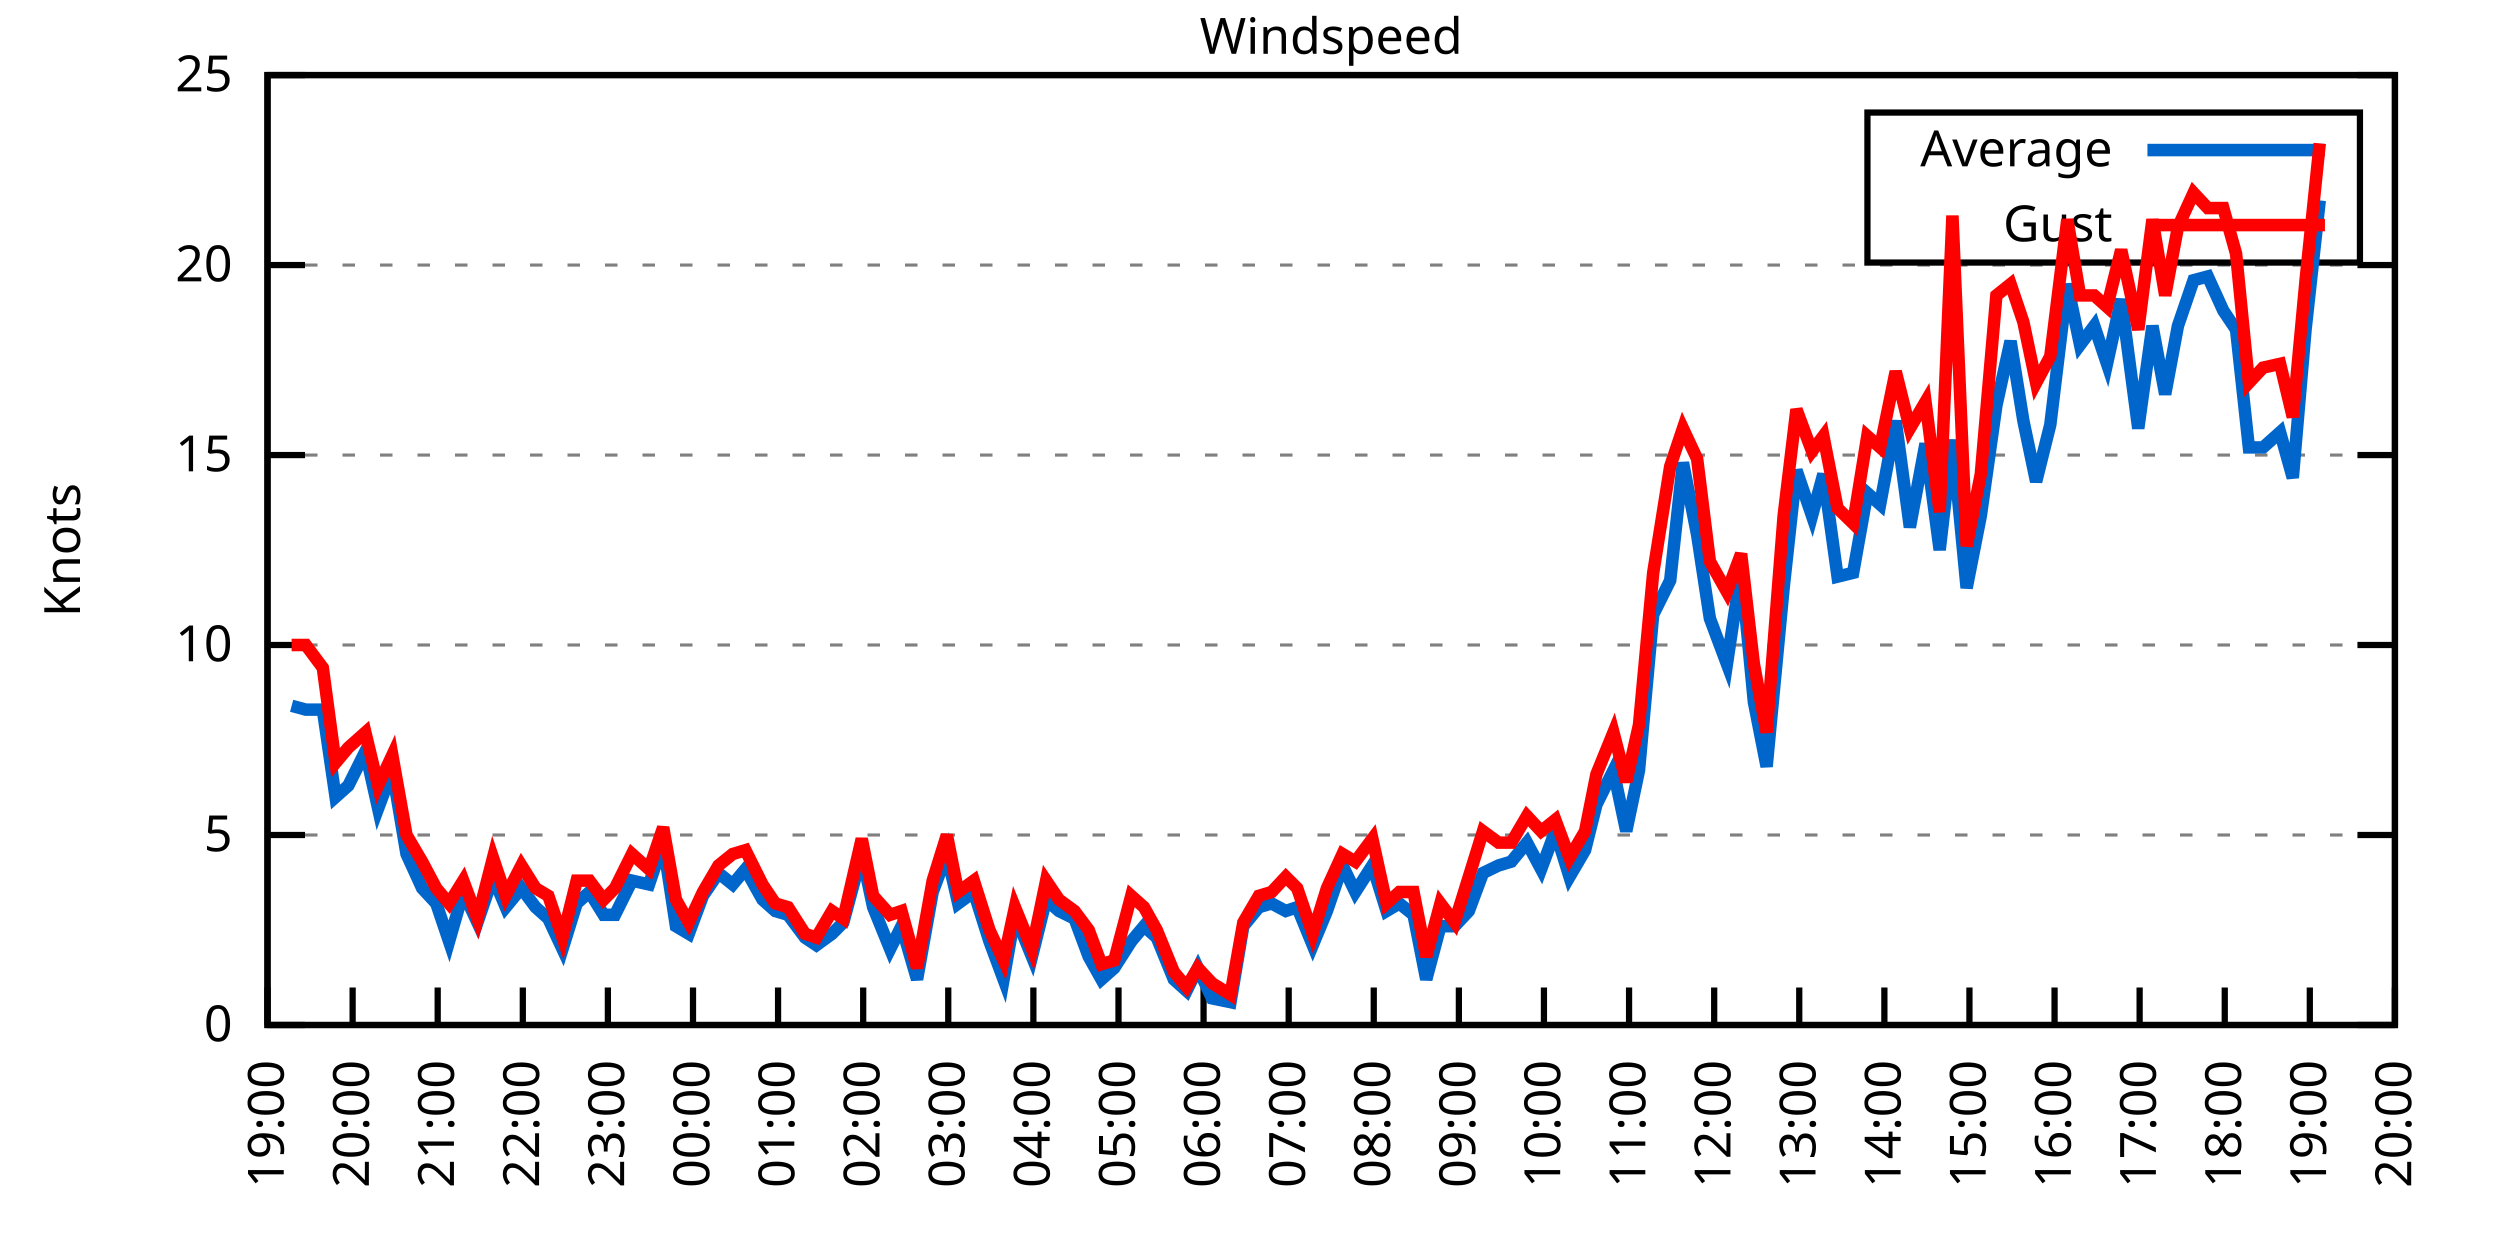
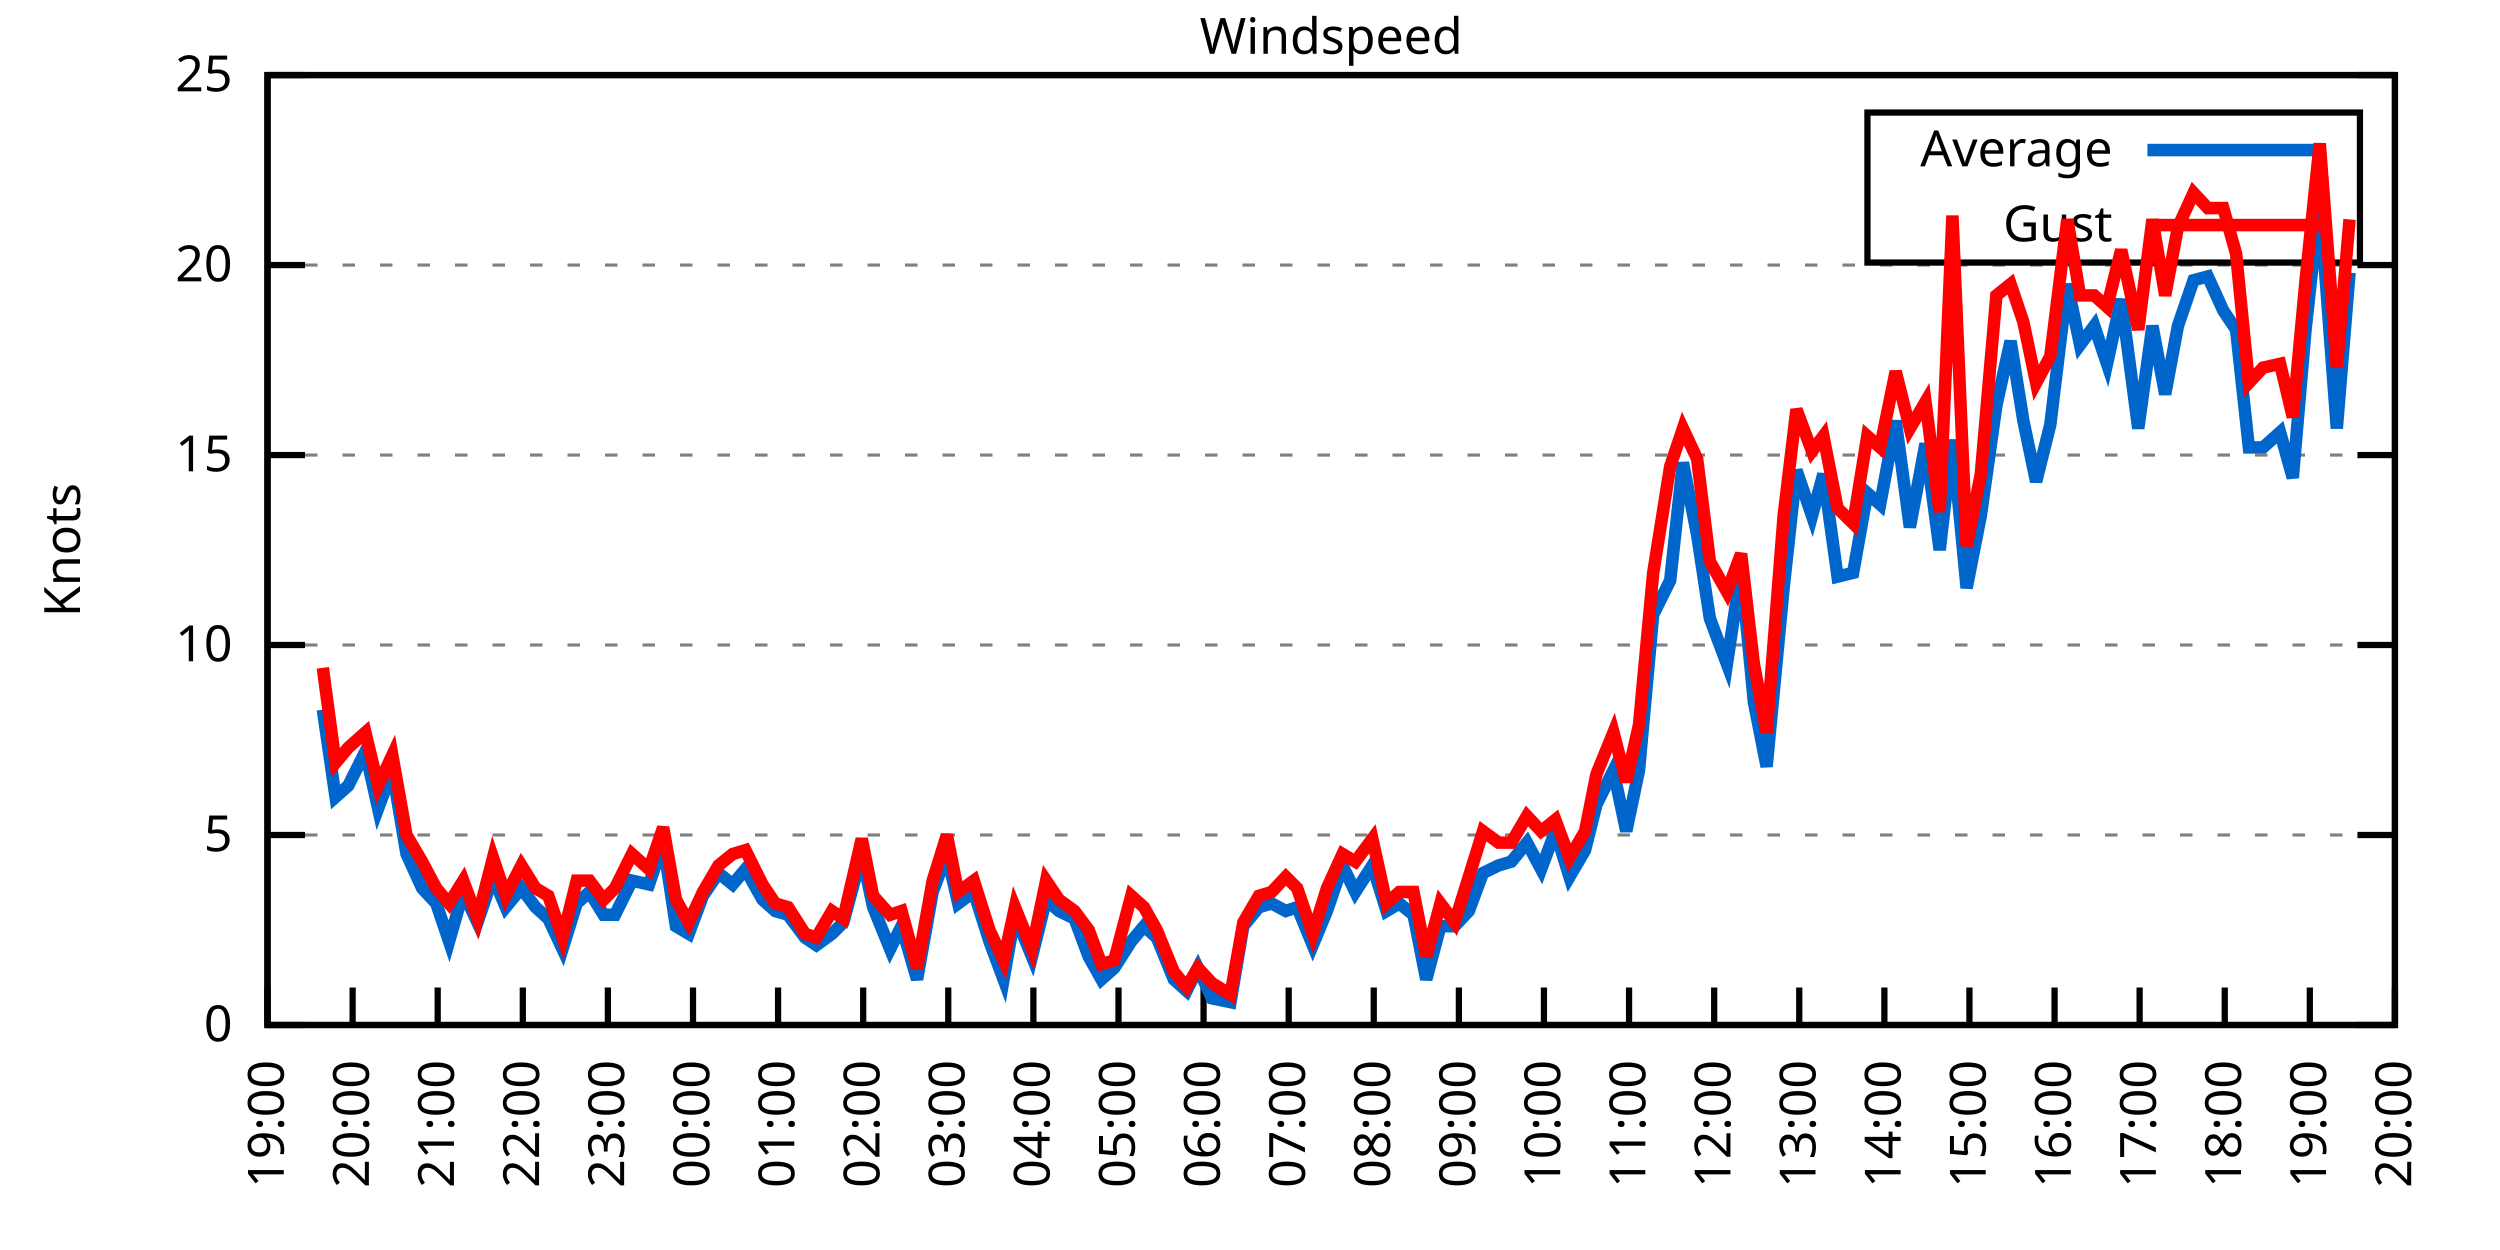
<svg xmlns="http://www.w3.org/2000/svg" xmlns:xlink="http://www.w3.org/1999/xlink" width="400" height="200" viewBox="0 0 400 200">
  <g id="gnuplot_canvas">
    <rect x="0" y="0" width="400" height="200" fill="none" />
    <defs>
      <circle id="gpDot" r="0.5" stroke-width="0.5" stroke="currentColor" />
      <path id="gpPt0" stroke-width="0.333" stroke="currentColor" d="M-1,0 h2 M0,-1 v2" />
      <path id="gpPt1" stroke-width="0.333" stroke="currentColor" d="M-1,-1 L1,1 M1,-1 L-1,1" />
      <path id="gpPt2" stroke-width="0.333" stroke="currentColor" d="M-1,0 L1,0 M0,-1 L0,1 M-1,-1 L1,1 M-1,1 L1,-1" />
      <rect id="gpPt3" stroke-width="0.333" stroke="currentColor" x="-1" y="-1" width="2" height="2" />
      <rect id="gpPt4" stroke-width="0.333" stroke="currentColor" fill="currentColor" x="-1" y="-1" width="2" height="2" />
      <circle id="gpPt5" stroke-width="0.333" stroke="currentColor" cx="0" cy="0" r="1" />
      <use xlink:href="#gpPt5" id="gpPt6" fill="currentColor" stroke="none" />
      <path id="gpPt7" stroke-width="0.333" stroke="currentColor" d="M0,-1.33 L-1.33,0.67 L1.33,0.67 z" />
      <use xlink:href="#gpPt7" id="gpPt8" fill="currentColor" stroke="none" />
      <use xlink:href="#gpPt7" id="gpPt9" stroke="currentColor" transform="rotate(180)" />
      <use xlink:href="#gpPt9" id="gpPt10" fill="currentColor" stroke="none" />
      <use xlink:href="#gpPt3" id="gpPt11" stroke="currentColor" transform="rotate(45)" />
      <use xlink:href="#gpPt11" id="gpPt12" fill="currentColor" stroke="none" />
      <path id="gpPt13" stroke-width="0.333" stroke="currentColor" d="M0,1.330 L1.265,0.411 L0.782,-1.067 L-0.782,-1.076 L-1.265,0.411 z" />
      <use xlink:href="#gpPt13" id="gpPt14" fill="currentColor" stroke="none" />
      <filter id="textbox" filterUnits="objectBoundingBox" x="0" y="0" height="1" width="1">
        <feFlood flood-color="white" flood-opacity="1" result="bgnd" />
        <feComposite in="SourceGraphic" in2="bgnd" operator="atop" />
      </filter>
      <filter id="greybox" filterUnits="objectBoundingBox" x="0" y="0" height="1" width="1">
        <feFlood flood-color="lightgrey" flood-opacity="1" result="grey" />
        <feComposite in="SourceGraphic" in2="grey" operator="atop" />
      </filter>
    </defs>
    <g fill="none" color="white" stroke="currentColor" stroke-width="1.00" stroke-linecap="butt" stroke-linejoin="miter">
</g>
    <g fill="none" color="black" stroke="currentColor" stroke-width="1.00" stroke-linecap="butt" stroke-linejoin="miter">
      <g stroke="none" shape-rendering="crispEdges">
        <polygon fill="rgb(255, 255, 255)" points="42.80,164.00 383.18,164.00 383.18,12.02 42.80,12.02 " />
      </g>
    </g>
    <g fill="none" color="black" stroke="currentColor" stroke-width="1.00" stroke-linecap="butt" stroke-linejoin="miter">
</g>
    <g fill="none" color="black" stroke="black" stroke-width="0.50" stroke-linecap="butt" stroke-linejoin="miter">
</g>
    <g fill="none" color="gray" stroke="currentColor" stroke-width="0.50" stroke-linecap="butt" stroke-linejoin="miter">
      <path stroke="gray" stroke-dasharray="2,4" class="gridline" d="M42.80,164.00 L383.19,164.00  " />
    </g>
    <g fill="none" color="gray" stroke="gray" stroke-width="1.00" stroke-linecap="butt" stroke-linejoin="miter">
</g>
    <g fill="none" color="black" stroke="currentColor" stroke-width="1.00" stroke-linecap="butt" stroke-linejoin="miter">
      <path stroke="black" d="M42.80,164.00 L48.80,164.00 M383.19,164.00 L377.19,164.00  " />
      <g transform="translate(37.20,166.60)" stroke="none" fill="black" font-family="Sans" font-size="8.00" text-anchor="end">
        <text>
          <tspan font-family="Sans"> 0</tspan>
        </text>
      </g>
    </g>
    <g fill="none" color="black" stroke="currentColor" stroke-width="1.00" stroke-linecap="butt" stroke-linejoin="miter">
</g>
    <g fill="none" color="black" stroke="black" stroke-width="0.50" stroke-linecap="butt" stroke-linejoin="miter">
</g>
    <g fill="none" color="gray" stroke="currentColor" stroke-width="0.50" stroke-linecap="butt" stroke-linejoin="miter">
      <path stroke="gray" stroke-dasharray="2,4" class="gridline" d="M42.80,133.60 L383.19,133.60  " />
    </g>
    <g fill="none" color="gray" stroke="gray" stroke-width="1.00" stroke-linecap="butt" stroke-linejoin="miter">
</g>
    <g fill="none" color="black" stroke="currentColor" stroke-width="1.00" stroke-linecap="butt" stroke-linejoin="miter">
      <path stroke="black" d="M42.80,133.60 L48.80,133.60 M383.19,133.60 L377.19,133.60  " />
      <g transform="translate(37.20,136.20)" stroke="none" fill="black" font-family="Sans" font-size="8.00" text-anchor="end">
        <text>
          <tspan font-family="Sans"> 5</tspan>
        </text>
      </g>
    </g>
    <g fill="none" color="black" stroke="currentColor" stroke-width="1.00" stroke-linecap="butt" stroke-linejoin="miter">
</g>
    <g fill="none" color="black" stroke="black" stroke-width="0.50" stroke-linecap="butt" stroke-linejoin="miter">
</g>
    <g fill="none" color="gray" stroke="currentColor" stroke-width="0.50" stroke-linecap="butt" stroke-linejoin="miter">
      <path stroke="gray" stroke-dasharray="2,4" class="gridline" d="M42.80,103.20 L383.19,103.20  " />
    </g>
    <g fill="none" color="gray" stroke="gray" stroke-width="1.00" stroke-linecap="butt" stroke-linejoin="miter">
</g>
    <g fill="none" color="black" stroke="currentColor" stroke-width="1.00" stroke-linecap="butt" stroke-linejoin="miter">
      <path stroke="black" d="M42.80,103.20 L48.80,103.20 M383.19,103.20 L377.19,103.20  " />
      <g transform="translate(37.20,105.80)" stroke="none" fill="black" font-family="Sans" font-size="8.00" text-anchor="end">
        <text>
          <tspan font-family="Sans"> 10</tspan>
        </text>
      </g>
    </g>
    <g fill="none" color="black" stroke="currentColor" stroke-width="1.00" stroke-linecap="butt" stroke-linejoin="miter">
</g>
    <g fill="none" color="black" stroke="black" stroke-width="0.50" stroke-linecap="butt" stroke-linejoin="miter">
</g>
    <g fill="none" color="gray" stroke="currentColor" stroke-width="0.50" stroke-linecap="butt" stroke-linejoin="miter">
      <path stroke="gray" stroke-dasharray="2,4" class="gridline" d="M42.80,72.81 L383.19,72.81  " />
    </g>
    <g fill="none" color="gray" stroke="gray" stroke-width="1.00" stroke-linecap="butt" stroke-linejoin="miter">
</g>
    <g fill="none" color="black" stroke="currentColor" stroke-width="1.00" stroke-linecap="butt" stroke-linejoin="miter">
      <path stroke="black" d="M42.80,72.81 L48.80,72.81 M383.19,72.81 L377.19,72.81  " />
      <g transform="translate(37.20,75.41)" stroke="none" fill="black" font-family="Sans" font-size="8.00" text-anchor="end">
        <text>
          <tspan font-family="Sans"> 15</tspan>
        </text>
      </g>
    </g>
    <g fill="none" color="black" stroke="currentColor" stroke-width="1.00" stroke-linecap="butt" stroke-linejoin="miter">
</g>
    <g fill="none" color="black" stroke="black" stroke-width="0.50" stroke-linecap="butt" stroke-linejoin="miter">
</g>
    <g fill="none" color="gray" stroke="currentColor" stroke-width="0.50" stroke-linecap="butt" stroke-linejoin="miter">
      <path stroke="gray" stroke-dasharray="2,4" class="gridline" d="M42.80,42.41 L383.19,42.41  " />
    </g>
    <g fill="none" color="gray" stroke="gray" stroke-width="1.00" stroke-linecap="butt" stroke-linejoin="miter">
</g>
    <g fill="none" color="black" stroke="currentColor" stroke-width="1.00" stroke-linecap="butt" stroke-linejoin="miter">
      <path stroke="black" d="M42.80,42.41 L48.80,42.41 M383.19,42.41 L377.19,42.41  " />
      <g transform="translate(37.20,45.01)" stroke="none" fill="black" font-family="Sans" font-size="8.00" text-anchor="end">
        <text>
          <tspan font-family="Sans"> 20</tspan>
        </text>
      </g>
    </g>
    <g fill="none" color="black" stroke="currentColor" stroke-width="1.00" stroke-linecap="butt" stroke-linejoin="miter">
</g>
    <g fill="none" color="black" stroke="black" stroke-width="0.50" stroke-linecap="butt" stroke-linejoin="miter">
</g>
    <g fill="none" color="gray" stroke="currentColor" stroke-width="0.50" stroke-linecap="butt" stroke-linejoin="miter">
      <path stroke="gray" stroke-dasharray="2,4" class="gridline" d="M42.80,12.01 L383.19,12.01  " />
    </g>
    <g fill="none" color="gray" stroke="gray" stroke-width="1.00" stroke-linecap="butt" stroke-linejoin="miter">
</g>
    <g fill="none" color="black" stroke="currentColor" stroke-width="1.00" stroke-linecap="butt" stroke-linejoin="miter">
      <path stroke="black" d="M42.80,12.01 L48.80,12.01 M383.19,12.01 L377.19,12.01  " />
      <g transform="translate(37.20,14.61)" stroke="none" fill="black" font-family="Sans" font-size="8.00" text-anchor="end">
        <text>
          <tspan font-family="Sans"> 25</tspan>
        </text>
      </g>
    </g>
    <g fill="none" color="black" stroke="currentColor" stroke-width="1.00" stroke-linecap="butt" stroke-linejoin="miter">
      <path stroke="black" d="M42.80,164.00 L42.80,158.00  " />
      <g transform="translate(45.40,169.60) rotate(270.00)" stroke="none" fill="black" font-family="Sans" font-size="8.00" text-anchor="end">
        <text>
          <tspan font-family="Sans">19:00</tspan>
        </text>
      </g>
    </g>
    <g fill="none" color="black" stroke="currentColor" stroke-width="1.00" stroke-linecap="butt" stroke-linejoin="miter">
      <path stroke="black" d="M56.42,164.00 L56.42,158.00  " />
      <g transform="translate(59.02,169.60) rotate(270.00)" stroke="none" fill="black" font-family="Sans" font-size="8.00" text-anchor="end">
        <text>
          <tspan font-family="Sans">20:00</tspan>
        </text>
      </g>
    </g>
    <g fill="none" color="black" stroke="currentColor" stroke-width="1.00" stroke-linecap="butt" stroke-linejoin="miter">
      <path stroke="black" d="M70.03,164.00 L70.03,158.00  " />
      <g transform="translate(72.63,169.60) rotate(270.00)" stroke="none" fill="black" font-family="Sans" font-size="8.00" text-anchor="end">
        <text>
          <tspan font-family="Sans">21:00</tspan>
        </text>
      </g>
    </g>
    <g fill="none" color="black" stroke="currentColor" stroke-width="1.00" stroke-linecap="butt" stroke-linejoin="miter">
      <path stroke="black" d="M83.65,164.00 L83.65,158.00  " />
      <g transform="translate(86.25,169.60) rotate(270.00)" stroke="none" fill="black" font-family="Sans" font-size="8.00" text-anchor="end">
        <text>
          <tspan font-family="Sans">22:00</tspan>
        </text>
      </g>
    </g>
    <g fill="none" color="black" stroke="currentColor" stroke-width="1.00" stroke-linecap="butt" stroke-linejoin="miter">
      <path stroke="black" d="M97.26,164.00 L97.26,158.00  " />
      <g transform="translate(99.86,169.60) rotate(270.00)" stroke="none" fill="black" font-family="Sans" font-size="8.00" text-anchor="end">
        <text>
          <tspan font-family="Sans">23:00</tspan>
        </text>
      </g>
    </g>
    <g fill="none" color="black" stroke="currentColor" stroke-width="1.00" stroke-linecap="butt" stroke-linejoin="miter">
      <path stroke="black" d="M110.88,164.00 L110.88,158.00  " />
      <g transform="translate(113.48,169.60) rotate(270.00)" stroke="none" fill="black" font-family="Sans" font-size="8.00" text-anchor="end">
        <text>
          <tspan font-family="Sans">00:00</tspan>
        </text>
      </g>
    </g>
    <g fill="none" color="black" stroke="currentColor" stroke-width="1.00" stroke-linecap="butt" stroke-linejoin="miter">
      <path stroke="black" d="M124.49,164.00 L124.49,158.00  " />
      <g transform="translate(127.09,169.60) rotate(270.00)" stroke="none" fill="black" font-family="Sans" font-size="8.00" text-anchor="end">
        <text>
          <tspan font-family="Sans">01:00</tspan>
        </text>
      </g>
    </g>
    <g fill="none" color="black" stroke="currentColor" stroke-width="1.00" stroke-linecap="butt" stroke-linejoin="miter">
      <path stroke="black" d="M138.11,164.00 L138.11,158.00  " />
      <g transform="translate(140.71,169.60) rotate(270.00)" stroke="none" fill="black" font-family="Sans" font-size="8.00" text-anchor="end">
        <text>
          <tspan font-family="Sans">02:00</tspan>
        </text>
      </g>
    </g>
    <g fill="none" color="black" stroke="currentColor" stroke-width="1.00" stroke-linecap="butt" stroke-linejoin="miter">
      <path stroke="black" d="M151.72,164.00 L151.72,158.00  " />
      <g transform="translate(154.32,169.60) rotate(270.00)" stroke="none" fill="black" font-family="Sans" font-size="8.00" text-anchor="end">
        <text>
          <tspan font-family="Sans">03:00</tspan>
        </text>
      </g>
    </g>
    <g fill="none" color="black" stroke="currentColor" stroke-width="1.00" stroke-linecap="butt" stroke-linejoin="miter">
      <path stroke="black" d="M165.34,164.00 L165.34,158.00  " />
      <g transform="translate(167.94,169.60) rotate(270.00)" stroke="none" fill="black" font-family="Sans" font-size="8.00" text-anchor="end">
        <text>
          <tspan font-family="Sans">04:00</tspan>
        </text>
      </g>
    </g>
    <g fill="none" color="black" stroke="currentColor" stroke-width="1.00" stroke-linecap="butt" stroke-linejoin="miter">
      <path stroke="black" d="M178.96,164.00 L178.96,158.00  " />
      <g transform="translate(181.56,169.60) rotate(270.00)" stroke="none" fill="black" font-family="Sans" font-size="8.00" text-anchor="end">
        <text>
          <tspan font-family="Sans">05:00</tspan>
        </text>
      </g>
    </g>
    <g fill="none" color="black" stroke="currentColor" stroke-width="1.00" stroke-linecap="butt" stroke-linejoin="miter">
      <path stroke="black" d="M192.57,164.00 L192.57,158.00  " />
      <g transform="translate(195.17,169.60) rotate(270.00)" stroke="none" fill="black" font-family="Sans" font-size="8.00" text-anchor="end">
        <text>
          <tspan font-family="Sans">06:00</tspan>
        </text>
      </g>
    </g>
    <g fill="none" color="black" stroke="currentColor" stroke-width="1.00" stroke-linecap="butt" stroke-linejoin="miter">
      <path stroke="black" d="M206.19,164.00 L206.19,158.00  " />
      <g transform="translate(208.79,169.60) rotate(270.00)" stroke="none" fill="black" font-family="Sans" font-size="8.00" text-anchor="end">
        <text>
          <tspan font-family="Sans">07:00</tspan>
        </text>
      </g>
    </g>
    <g fill="none" color="black" stroke="currentColor" stroke-width="1.00" stroke-linecap="butt" stroke-linejoin="miter">
      <path stroke="black" d="M219.80,164.00 L219.80,158.00  " />
      <g transform="translate(222.40,169.60) rotate(270.00)" stroke="none" fill="black" font-family="Sans" font-size="8.00" text-anchor="end">
        <text>
          <tspan font-family="Sans">08:00</tspan>
        </text>
      </g>
    </g>
    <g fill="none" color="black" stroke="currentColor" stroke-width="1.00" stroke-linecap="butt" stroke-linejoin="miter">
      <path stroke="black" d="M233.42,164.00 L233.42,158.00  " />
      <g transform="translate(236.02,169.60) rotate(270.00)" stroke="none" fill="black" font-family="Sans" font-size="8.00" text-anchor="end">
        <text>
          <tspan font-family="Sans">09:00</tspan>
        </text>
      </g>
    </g>
    <g fill="none" color="black" stroke="currentColor" stroke-width="1.00" stroke-linecap="butt" stroke-linejoin="miter">
      <path stroke="black" d="M247.03,164.00 L247.03,158.00  " />
      <g transform="translate(249.63,169.60) rotate(270.00)" stroke="none" fill="black" font-family="Sans" font-size="8.00" text-anchor="end">
        <text>
          <tspan font-family="Sans">10:00</tspan>
        </text>
      </g>
    </g>
    <g fill="none" color="black" stroke="currentColor" stroke-width="1.00" stroke-linecap="butt" stroke-linejoin="miter">
      <path stroke="black" d="M260.65,164.00 L260.65,158.00  " />
      <g transform="translate(263.25,169.60) rotate(270.00)" stroke="none" fill="black" font-family="Sans" font-size="8.00" text-anchor="end">
        <text>
          <tspan font-family="Sans">11:00</tspan>
        </text>
      </g>
    </g>
    <g fill="none" color="black" stroke="currentColor" stroke-width="1.00" stroke-linecap="butt" stroke-linejoin="miter">
      <path stroke="black" d="M274.27,164.00 L274.27,158.00  " />
      <g transform="translate(276.87,169.60) rotate(270.00)" stroke="none" fill="black" font-family="Sans" font-size="8.00" text-anchor="end">
        <text>
          <tspan font-family="Sans">12:00</tspan>
        </text>
      </g>
    </g>
    <g fill="none" color="black" stroke="currentColor" stroke-width="1.00" stroke-linecap="butt" stroke-linejoin="miter">
      <path stroke="black" d="M287.88,164.00 L287.88,158.00  " />
      <g transform="translate(290.48,169.60) rotate(270.00)" stroke="none" fill="black" font-family="Sans" font-size="8.00" text-anchor="end">
        <text>
          <tspan font-family="Sans">13:00</tspan>
        </text>
      </g>
    </g>
    <g fill="none" color="black" stroke="currentColor" stroke-width="1.00" stroke-linecap="butt" stroke-linejoin="miter">
      <path stroke="black" d="M301.50,164.00 L301.50,158.00  " />
      <g transform="translate(304.10,169.60) rotate(270.00)" stroke="none" fill="black" font-family="Sans" font-size="8.00" text-anchor="end">
        <text>
          <tspan font-family="Sans">14:00</tspan>
        </text>
      </g>
    </g>
    <g fill="none" color="black" stroke="currentColor" stroke-width="1.00" stroke-linecap="butt" stroke-linejoin="miter">
      <path stroke="black" d="M315.11,164.00 L315.11,158.00  " />
      <g transform="translate(317.71,169.60) rotate(270.00)" stroke="none" fill="black" font-family="Sans" font-size="8.00" text-anchor="end">
        <text>
          <tspan font-family="Sans">15:00</tspan>
        </text>
      </g>
    </g>
    <g fill="none" color="black" stroke="currentColor" stroke-width="1.00" stroke-linecap="butt" stroke-linejoin="miter">
      <path stroke="black" d="M328.73,164.00 L328.73,158.00  " />
      <g transform="translate(331.33,169.60) rotate(270.00)" stroke="none" fill="black" font-family="Sans" font-size="8.00" text-anchor="end">
        <text>
          <tspan font-family="Sans">16:00</tspan>
        </text>
      </g>
    </g>
    <g fill="none" color="black" stroke="currentColor" stroke-width="1.00" stroke-linecap="butt" stroke-linejoin="miter">
      <path stroke="black" d="M342.34,164.00 L342.34,158.00  " />
      <g transform="translate(344.94,169.60) rotate(270.00)" stroke="none" fill="black" font-family="Sans" font-size="8.00" text-anchor="end">
        <text>
          <tspan font-family="Sans">17:00</tspan>
        </text>
      </g>
    </g>
    <g fill="none" color="black" stroke="currentColor" stroke-width="1.00" stroke-linecap="butt" stroke-linejoin="miter">
      <path stroke="black" d="M355.96,164.00 L355.96,158.00  " />
      <g transform="translate(358.56,169.60) rotate(270.00)" stroke="none" fill="black" font-family="Sans" font-size="8.00" text-anchor="end">
        <text>
          <tspan font-family="Sans">18:00</tspan>
        </text>
      </g>
    </g>
    <g fill="none" color="black" stroke="currentColor" stroke-width="1.00" stroke-linecap="butt" stroke-linejoin="miter">
      <path stroke="black" d="M369.57,164.00 L369.57,158.00  " />
      <g transform="translate(372.17,169.60) rotate(270.00)" stroke="none" fill="black" font-family="Sans" font-size="8.00" text-anchor="end">
        <text>
          <tspan font-family="Sans">19:00</tspan>
        </text>
      </g>
    </g>
    <g fill="none" color="black" stroke="currentColor" stroke-width="1.00" stroke-linecap="butt" stroke-linejoin="miter">
      <path stroke="black" d="M383.19,164.00 L383.19,158.00  " />
      <g transform="translate(385.79,169.60) rotate(270.00)" stroke="none" fill="black" font-family="Sans" font-size="8.00" text-anchor="end">
        <text>
          <tspan font-family="Sans">20:00</tspan>
        </text>
      </g>
    </g>
    <g fill="none" color="black" stroke="currentColor" stroke-width="1.00" stroke-linecap="butt" stroke-linejoin="miter">
</g>
    <g fill="none" color="black" stroke="currentColor" stroke-width="1.00" stroke-linecap="butt" stroke-linejoin="miter">
      <path stroke="black" d="M42.80,12.01 L42.80,164.00 L383.19,164.00 L383.19,12.01 L42.80,12.01 Z  " />
    </g>
    <g fill="none" color="black" stroke="currentColor" stroke-width="1.00" stroke-linecap="butt" stroke-linejoin="miter">
</g>
    <g fill="none" color="black" stroke="currentColor" stroke-width="1.00" stroke-linecap="butt" stroke-linejoin="miter">
      <path stroke="black" d="M298.79,42.01 L298.79,18.01 L377.59,18.01 L377.59,42.01 L298.79,42.01 Z  " />
    </g>
    <g id="Windspeed_plot_1">
      <g fill="none" color="white" stroke="black" stroke-width="2.00" stroke-linecap="butt" stroke-linejoin="miter">
</g>
      <g fill="none" color="black" stroke="currentColor" stroke-width="2.00" stroke-linecap="butt" stroke-linejoin="miter">
        <g transform="translate(337.99,26.61)" stroke="none" fill="black" font-family="Sans" font-size="8.00" text-anchor="end">
          <text>
            <tspan font-family="Sans">Average</tspan>
          </text>
        </g>
      </g>
      <g fill="none" color="black" stroke="currentColor" stroke-width="2.00" stroke-linecap="butt" stroke-linejoin="miter">
-         <path stroke="rgb(  0, 102, 204)" d="M343.59,24.01 L371.99,24.01 M46.66,112.93 L48.93,113.54 L51.65,113.54 L53.69,127.52 L55.73,125.70 L58.46,120.23   L60.50,129.35 L62.77,123.27 L65.04,136.64 L67.54,142.11 L69.80,144.55 L71.85,150.62 L74.12,142.72 L76.39,147.59   L78.88,140.29 L80.92,145.15 L83.42,142.11 L85.69,145.15 L87.73,146.98 L90.00,151.84 L92.27,144.55 L94.31,142.72   L96.58,146.37 L98.40,146.37 L101.12,140.90 L103.84,141.51 L106.11,134.82 L108.15,148.19 L110.20,149.41 L112.47,143.33   L114.96,139.68 L117.23,141.51 L119.27,139.07 L122.00,143.94 L124.04,145.76 L126.08,146.37 L128.81,150.02 L130.62,151.23   L133.12,149.41 L134.93,147.59 L137.88,136.64 L139.70,145.15 L142.42,151.84 L144.24,148.19 L146.73,156.70 L149.23,142.72   L151.50,136.64 L153.31,144.55 L155.81,142.72 L158.31,150.62 L160.57,156.70 L162.39,146.37 L165.11,153.06 L167.38,143.94   L169.43,145.76 L171.92,146.98 L174.19,153.06 L176.23,156.70 L178.28,154.88 L181.00,150.62 L183.04,148.19 L185.08,150.02   L187.81,156.70 L189.85,158.53 L191.66,154.88 L193.93,159.74 L196.88,160.35 L198.93,148.19 L201.42,145.15 L203.46,144.55   L205.73,145.76 L207.55,145.15 L210.04,151.23 L212.31,145.76 L214.81,138.47 L216.85,142.72 L219.58,138.47 L221.85,145.76   L223.89,144.55 L226.16,146.37 L228.20,156.70 L230.47,148.19 L232.74,148.19 L235.01,145.76 L237.28,139.68 L239.77,138.47   L241.81,137.86 L244.31,134.82 L246.58,139.07 L248.85,132.99 L251.12,140.29 L253.61,136.03 L255.43,128.74 L258.15,123.27   L260.20,132.99 L262.24,123.27 L264.51,98.34 L267.23,92.87 L269.27,74.02 L271.54,85.57 L273.58,98.95 L276.31,106.24   L278.58,91.04 L280.62,112.32 L282.66,122.66 L285.38,94.08 L287.43,75.24 L289.92,82.53 L291.74,75.85 L294.01,92.26   L296.50,91.65 L298.77,78.89 L300.82,80.71 L303.31,67.33 L305.58,84.36 L308.08,70.98 L310.35,88.00 L312.39,70.37   L314.66,94.08 L316.93,82.53 L319.42,64.90 L321.69,54.57 L323.74,67.33 L325.78,77.06 L328.05,67.94 L330.77,45.45   L332.81,55.18 L335.08,52.14 L337.12,58.21 L339.39,47.88 L342.12,68.55 L344.39,52.14 L346.43,63.08 L348.47,52.14   L350.97,44.84 L353.24,44.23 L355.73,49.70 L357.77,52.74 L359.82,71.59 L362.09,71.59 L364.81,69.16 L366.85,76.45   L368.89,52.74 L371.16,32.07  " />
+         <path stroke="rgb(  0, 102, 204)" d="M343.59,24.01 L371.99,24.01 M51.65,113.54 L53.69,127.52 L55.73,125.70 L58.46,120.23 L60.50,129.35 L62.77,123.27   L65.04,136.64 L67.54,142.11 L69.80,144.55 L71.85,150.62 L74.12,142.72 L76.39,147.59 L78.88,140.29 L80.92,145.15   L83.42,142.11 L85.69,145.15 L87.73,146.98 L90.00,151.84 L92.27,144.55 L94.31,142.72 L96.58,146.37 L98.40,146.37   L101.12,140.90 L103.84,141.51 L106.11,134.82 L108.15,148.19 L110.20,149.41 L112.47,143.33 L114.96,139.68 L117.23,141.51   L119.27,139.07 L122.00,143.94 L124.04,145.76 L126.08,146.37 L128.81,150.02 L130.62,151.23 L133.12,149.41 L134.93,147.59   L137.88,136.64 L139.70,145.15 L142.42,151.84 L144.24,148.19 L146.73,156.70 L149.23,142.72 L151.50,136.64 L153.31,144.55   L155.81,142.72 L158.31,150.62 L160.57,156.70 L162.39,146.37 L165.11,153.06 L167.38,143.94 L169.43,145.76 L171.92,146.98   L174.19,153.06 L176.23,156.70 L178.28,154.88 L181.00,150.62 L183.04,148.19 L185.08,150.02 L187.81,156.70 L189.85,158.53   L191.66,154.88 L193.93,159.74 L196.88,160.35 L198.93,148.19 L201.42,145.15 L203.46,144.55 L205.73,145.76 L207.55,145.15   L210.04,151.23 L212.31,145.76 L214.81,138.47 L216.85,142.72 L219.58,138.47 L221.85,145.76 L223.89,144.55 L226.16,146.37   L228.20,156.70 L230.47,148.19 L232.74,148.19 L235.01,145.76 L237.28,139.68 L239.77,138.47 L241.81,137.86 L244.31,134.82   L246.58,139.07 L248.85,132.99 L251.12,140.29 L253.61,136.03 L255.43,128.74 L258.15,123.27 L260.20,132.99 L262.24,123.27   L264.51,98.34 L267.23,92.87 L269.27,74.02 L271.54,85.57 L273.58,98.95 L276.31,106.24 L278.58,91.04 L280.62,112.32   L282.66,122.66 L285.38,94.08 L287.43,75.24 L289.92,82.53 L291.74,75.85 L294.01,92.26 L296.50,91.65 L298.77,78.89   L300.82,80.71 L303.31,67.33 L305.58,84.36 L308.08,70.98 L310.35,88.00 L312.39,70.37 L314.66,94.08 L316.93,82.53   L319.42,64.90 L321.69,54.57 L323.74,67.33 L325.78,77.06 L328.05,67.94 L330.77,45.45 L332.81,55.18 L335.08,52.14   L337.12,58.21 L339.39,47.88 L342.12,68.55 L344.39,52.14 L346.43,63.08 L348.47,52.14 L350.97,44.84 L353.24,44.23   L355.73,49.70 L357.77,52.74 L359.82,71.59 L362.09,71.59 L364.81,69.16 L366.85,76.45 L368.89,52.74 L371.16,32.07   L373.89,68.55 L375.93,43.62  " />
      </g>
    </g>
    <g id="Windspeed_plot_2">
      <g fill="none" color="black" stroke="currentColor" stroke-width="2.00" stroke-linecap="butt" stroke-linejoin="miter">
        <g transform="translate(337.99,38.61)" stroke="none" fill="black" font-family="Sans" font-size="8.00" text-anchor="end">
          <text>
            <tspan font-family="Sans">Gust</tspan>
          </text>
        </g>
      </g>
      <g fill="none" color="black" stroke="currentColor" stroke-width="2.00" stroke-linecap="butt" stroke-linejoin="miter">
-         <path stroke="rgb(255,   0,   0)" d="M343.59,36.01 L371.99,36.01 M46.66,103.20 L48.93,103.20 L51.65,106.85 L53.69,122.05 L55.73,119.62 L58.46,117.19   L60.50,125.70 L62.77,120.83 L65.04,133.60 L67.54,137.86 L69.80,142.11 L71.85,144.55 L74.12,140.90 L76.39,146.98   L78.88,137.25 L80.92,143.33 L83.42,138.47 L85.69,142.11 L87.73,143.33 L90.00,150.02 L92.27,140.90 L94.31,140.90   L96.58,143.94 L98.40,142.11 L101.12,136.64 L103.84,139.07 L106.11,132.39 L108.15,143.94 L110.20,147.59 L112.47,142.72   L114.96,138.47 L117.23,136.64 L119.27,136.03 L122.00,141.51 L124.04,144.55 L126.08,145.15 L128.81,149.41 L130.62,150.02   L133.12,145.76 L134.93,146.98 L137.88,134.21 L139.70,143.33 L142.42,146.37 L144.24,145.76 L146.73,154.88 L149.23,140.90   L151.50,133.60 L153.31,142.72 L155.81,140.90 L158.31,148.80 L160.57,153.66 L162.39,145.15 L165.11,151.84 L167.38,140.90   L169.43,143.94 L171.92,145.76 L174.19,148.80 L176.23,154.27 L178.28,153.66 L181.00,143.33 L183.04,145.15 L185.08,148.80   L187.81,155.49 L189.85,157.92 L191.66,154.88 L193.93,157.31 L196.88,159.14 L198.93,147.59 L201.42,143.33 L203.46,142.72   L205.73,140.29 L207.55,142.11 L210.04,149.41 L212.31,142.11 L214.81,136.64 L216.85,137.86 L219.58,134.21 L221.85,144.55   L223.89,142.72 L226.16,142.72 L228.20,153.06 L230.47,144.55 L232.74,147.59 L235.01,140.29 L237.28,132.99 L239.77,134.82   L241.81,134.82 L244.31,130.56 L246.58,132.99 L248.85,131.17 L251.12,137.25 L253.61,132.99 L255.43,123.87 L258.15,117.19   L260.20,125.09 L262.24,115.97 L264.51,91.65 L267.23,74.63 L269.27,68.55 L271.54,73.41 L273.58,89.83 L276.31,94.69   L278.58,88.61 L280.62,106.24 L282.66,117.19 L285.38,82.53 L287.43,65.51 L289.92,72.20 L291.74,69.77 L294.01,81.32   L296.50,83.75 L298.77,69.77 L300.82,71.59 L303.31,59.43 L305.58,68.55 L308.08,64.29 L310.35,81.93 L312.39,34.50   L314.66,87.40 L316.93,75.85 L319.42,47.27 L321.69,45.45 L323.74,51.53 L325.78,61.25 L328.05,57.00 L330.77,35.11   L332.81,47.27 L335.08,47.27 L337.12,49.10 L339.39,39.98 L342.12,52.74 L344.39,35.11 L346.43,47.27 L348.47,36.33   L350.97,30.86 L353.24,33.29 L355.73,33.29 L357.77,40.58 L359.82,61.25 L362.09,58.82 L364.81,58.21 L366.85,66.73   L368.89,44.84 L371.16,22.95  " />
+         <path stroke="rgb(255,   0,   0)" d="M343.59,36.01 L371.99,36.01 M51.65,106.85 L53.69,122.05 L55.73,119.62 L58.46,117.19 L60.50,125.70 L62.77,120.83   L65.04,133.60 L67.54,137.86 L69.80,142.11 L71.85,144.55 L74.12,140.90 L76.39,146.98 L78.88,137.25 L80.92,143.33   L83.42,138.47 L85.69,142.11 L87.73,143.33 L90.00,150.02 L92.27,140.90 L94.31,140.90 L96.58,143.94 L98.40,142.11   L101.12,136.64 L103.84,139.07 L106.11,132.39 L108.15,143.94 L110.20,147.59 L112.47,142.72 L114.96,138.47 L117.23,136.64   L119.27,136.03 L122.00,141.51 L124.04,144.55 L126.08,145.15 L128.81,149.41 L130.62,150.02 L133.12,145.76 L134.93,146.98   L137.88,134.21 L139.70,143.33 L142.42,146.37 L144.24,145.76 L146.73,154.88 L149.23,140.90 L151.50,133.60 L153.31,142.72   L155.81,140.90 L158.31,148.80 L160.57,153.66 L162.39,145.15 L165.11,151.84 L167.38,140.90 L169.43,143.94 L171.92,145.76   L174.19,148.80 L176.23,154.27 L178.28,153.66 L181.00,143.33 L183.04,145.15 L185.08,148.80 L187.81,155.49 L189.85,157.92   L191.66,154.88 L193.93,157.31 L196.88,159.14 L198.93,147.59 L201.42,143.33 L203.46,142.72 L205.73,140.29 L207.55,142.11   L210.04,149.41 L212.31,142.11 L214.81,136.64 L216.85,137.86 L219.58,134.21 L221.85,144.55 L223.89,142.72 L226.16,142.72   L228.20,153.06 L230.47,144.55 L232.74,147.59 L235.01,140.29 L237.28,132.99 L239.77,134.82 L241.81,134.82 L244.31,130.56   L246.58,132.99 L248.85,131.17 L251.12,137.25 L253.61,132.99 L255.43,123.87 L258.15,117.19 L260.20,125.09 L262.24,115.97   L264.51,91.65 L267.23,74.63 L269.27,68.55 L271.54,73.41 L273.58,89.83 L276.31,94.69 L278.58,88.61 L280.62,106.24   L282.66,117.19 L285.38,82.53 L287.43,65.51 L289.92,72.20 L291.74,69.77 L294.01,81.32 L296.50,83.75 L298.77,69.77   L300.82,71.59 L303.31,59.43 L305.58,68.55 L308.08,64.29 L310.35,81.93 L312.39,34.50 L314.66,87.40 L316.93,75.85   L319.42,47.27 L321.69,45.45 L323.74,51.53 L325.78,61.25 L328.05,57.00 L330.77,35.11 L332.81,47.27 L335.08,47.27   L337.12,49.10 L339.39,39.98 L342.12,52.74 L344.39,35.11 L346.43,47.27 L348.47,36.33 L350.97,30.86 L353.24,33.29   L355.73,33.29 L357.77,40.58 L359.82,61.25 L362.09,58.82 L364.81,58.21 L366.85,66.73 L368.89,44.84 L371.16,22.95   L373.89,58.82 L375.93,35.11  " />
      </g>
    </g>
    <g fill="none" color="black" stroke="currentColor" stroke-width="2.00" stroke-linecap="butt" stroke-linejoin="miter">
</g>
    <g fill="none" color="black" stroke="black" stroke-width="1.00" stroke-linecap="butt" stroke-linejoin="miter">
</g>
    <g fill="none" color="black" stroke="currentColor" stroke-width="1.00" stroke-linecap="butt" stroke-linejoin="miter">
      <path stroke="black" d="M42.80,12.01 L42.80,164.00 L383.19,164.00 L383.19,12.01 L42.80,12.01 Z  " />
      <g transform="translate(12.80,88.01) rotate(270.00)" stroke="none" fill="black" font-family="Sans" font-size="8.00" text-anchor="middle">
        <text>
          <tspan font-family="Sans">Knots</tspan>
        </text>
      </g>
    </g>
    <g fill="none" color="black" stroke="currentColor" stroke-width="1.00" stroke-linecap="butt" stroke-linejoin="miter">
</g>
    <g fill="none" color="black" stroke="currentColor" stroke-width="1.00" stroke-linecap="butt" stroke-linejoin="miter">
      <g transform="translate(212.99,8.61)" stroke="none" fill="black" font-family="Sans" font-size="8.00" text-anchor="middle">
        <text>
          <tspan font-family="Sans">Windspeed</tspan>
        </text>
      </g>
    </g>
    <g fill="none" color="black" stroke="currentColor" stroke-width="1.00" stroke-linecap="butt" stroke-linejoin="miter">
</g>
  </g>
</svg>
